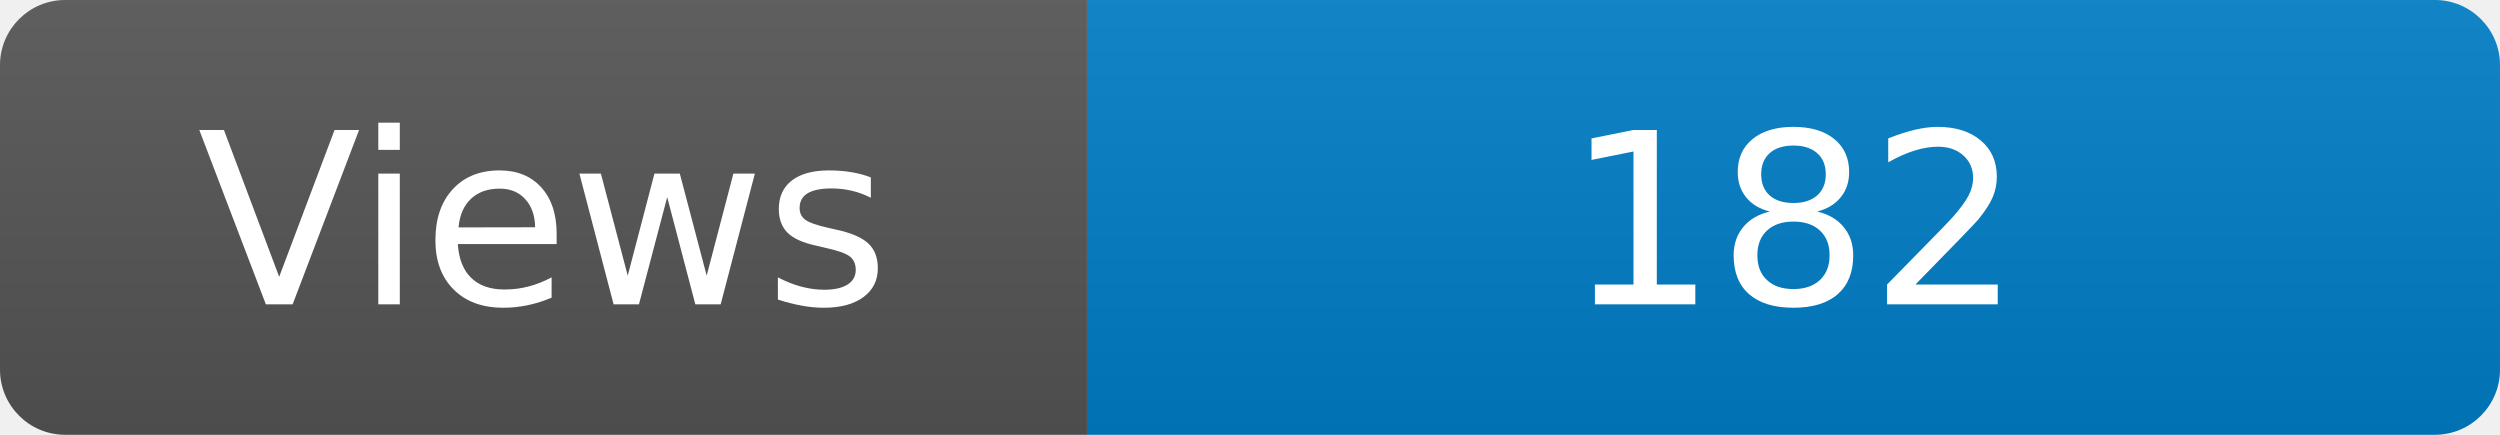
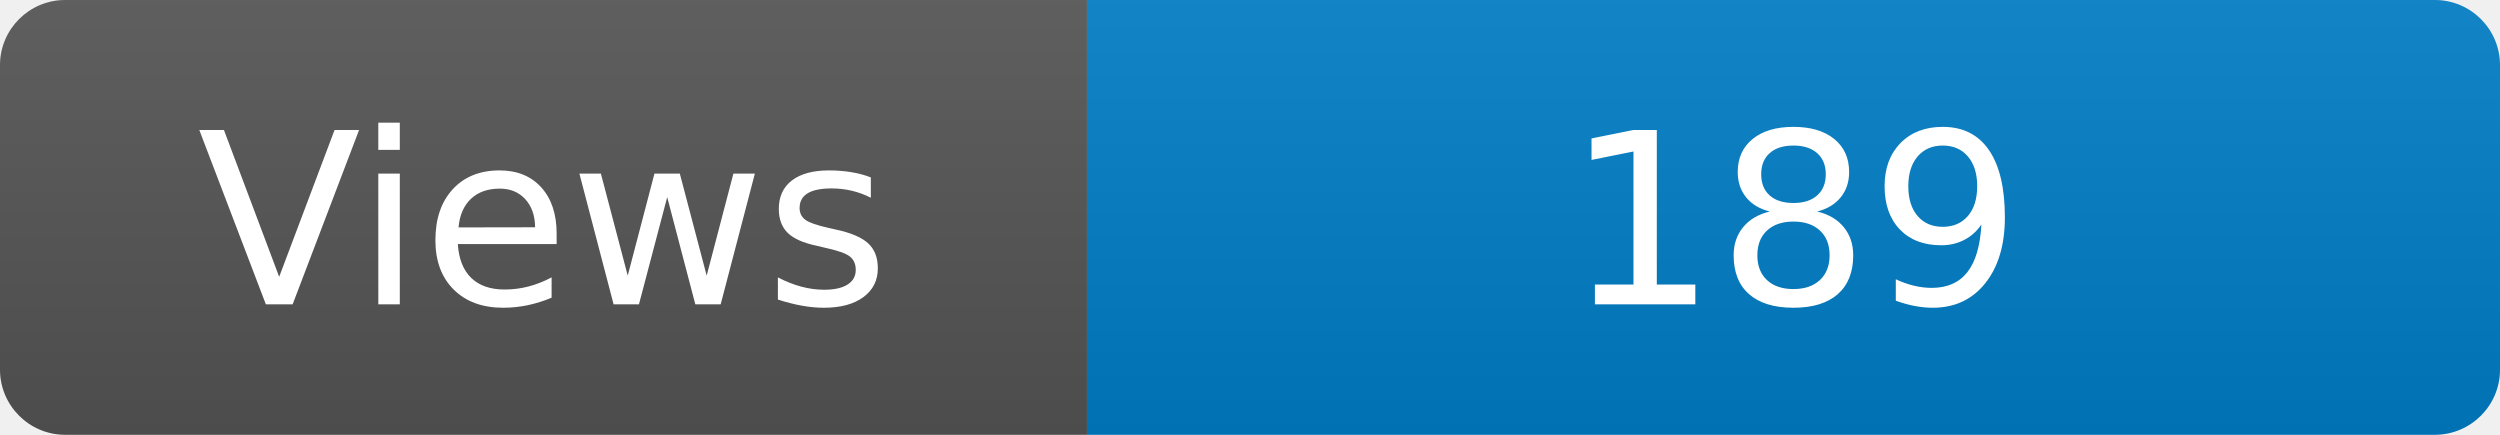
<svg xmlns="http://www.w3.org/2000/svg" width="115" height="20" role="img" aria-label="Maintained?: yes">
  <linearGradient id="s" x2="0" y2="100%">
    <stop offset="0" stop-color="#bbb" stop-opacity=".1" />
    <stop offset="1" stop-opacity=".1" />
  </linearGradient>
  <clipPath id="r">
    <rect width="115" height="20" rx="3" fill="#fff" />
  </clipPath>
  <g clip-path="url(#r)">
    <rect width="50" height="20" fill="#555" />
    <rect x="50" width="160" height="20" fill="#007ec6" />
    <rect width="115" height="20" fill="url(#s)" />
  </g>
  <g fill="#fff" text-anchor="middle" font-family="Verdana,Geneva,DejaVu Sans,sans-serif" font-size="110">
    <text x="250" y="140" transform="scale(.1)" fill="#fff">Views</text>
-     <text x="825" y="140" transform="scale(.1)" fill="#fff">182</text>
+     <text x="825" y="140" transform="scale(.1)" fill="#fff">189</text>
  </g>
</svg>
